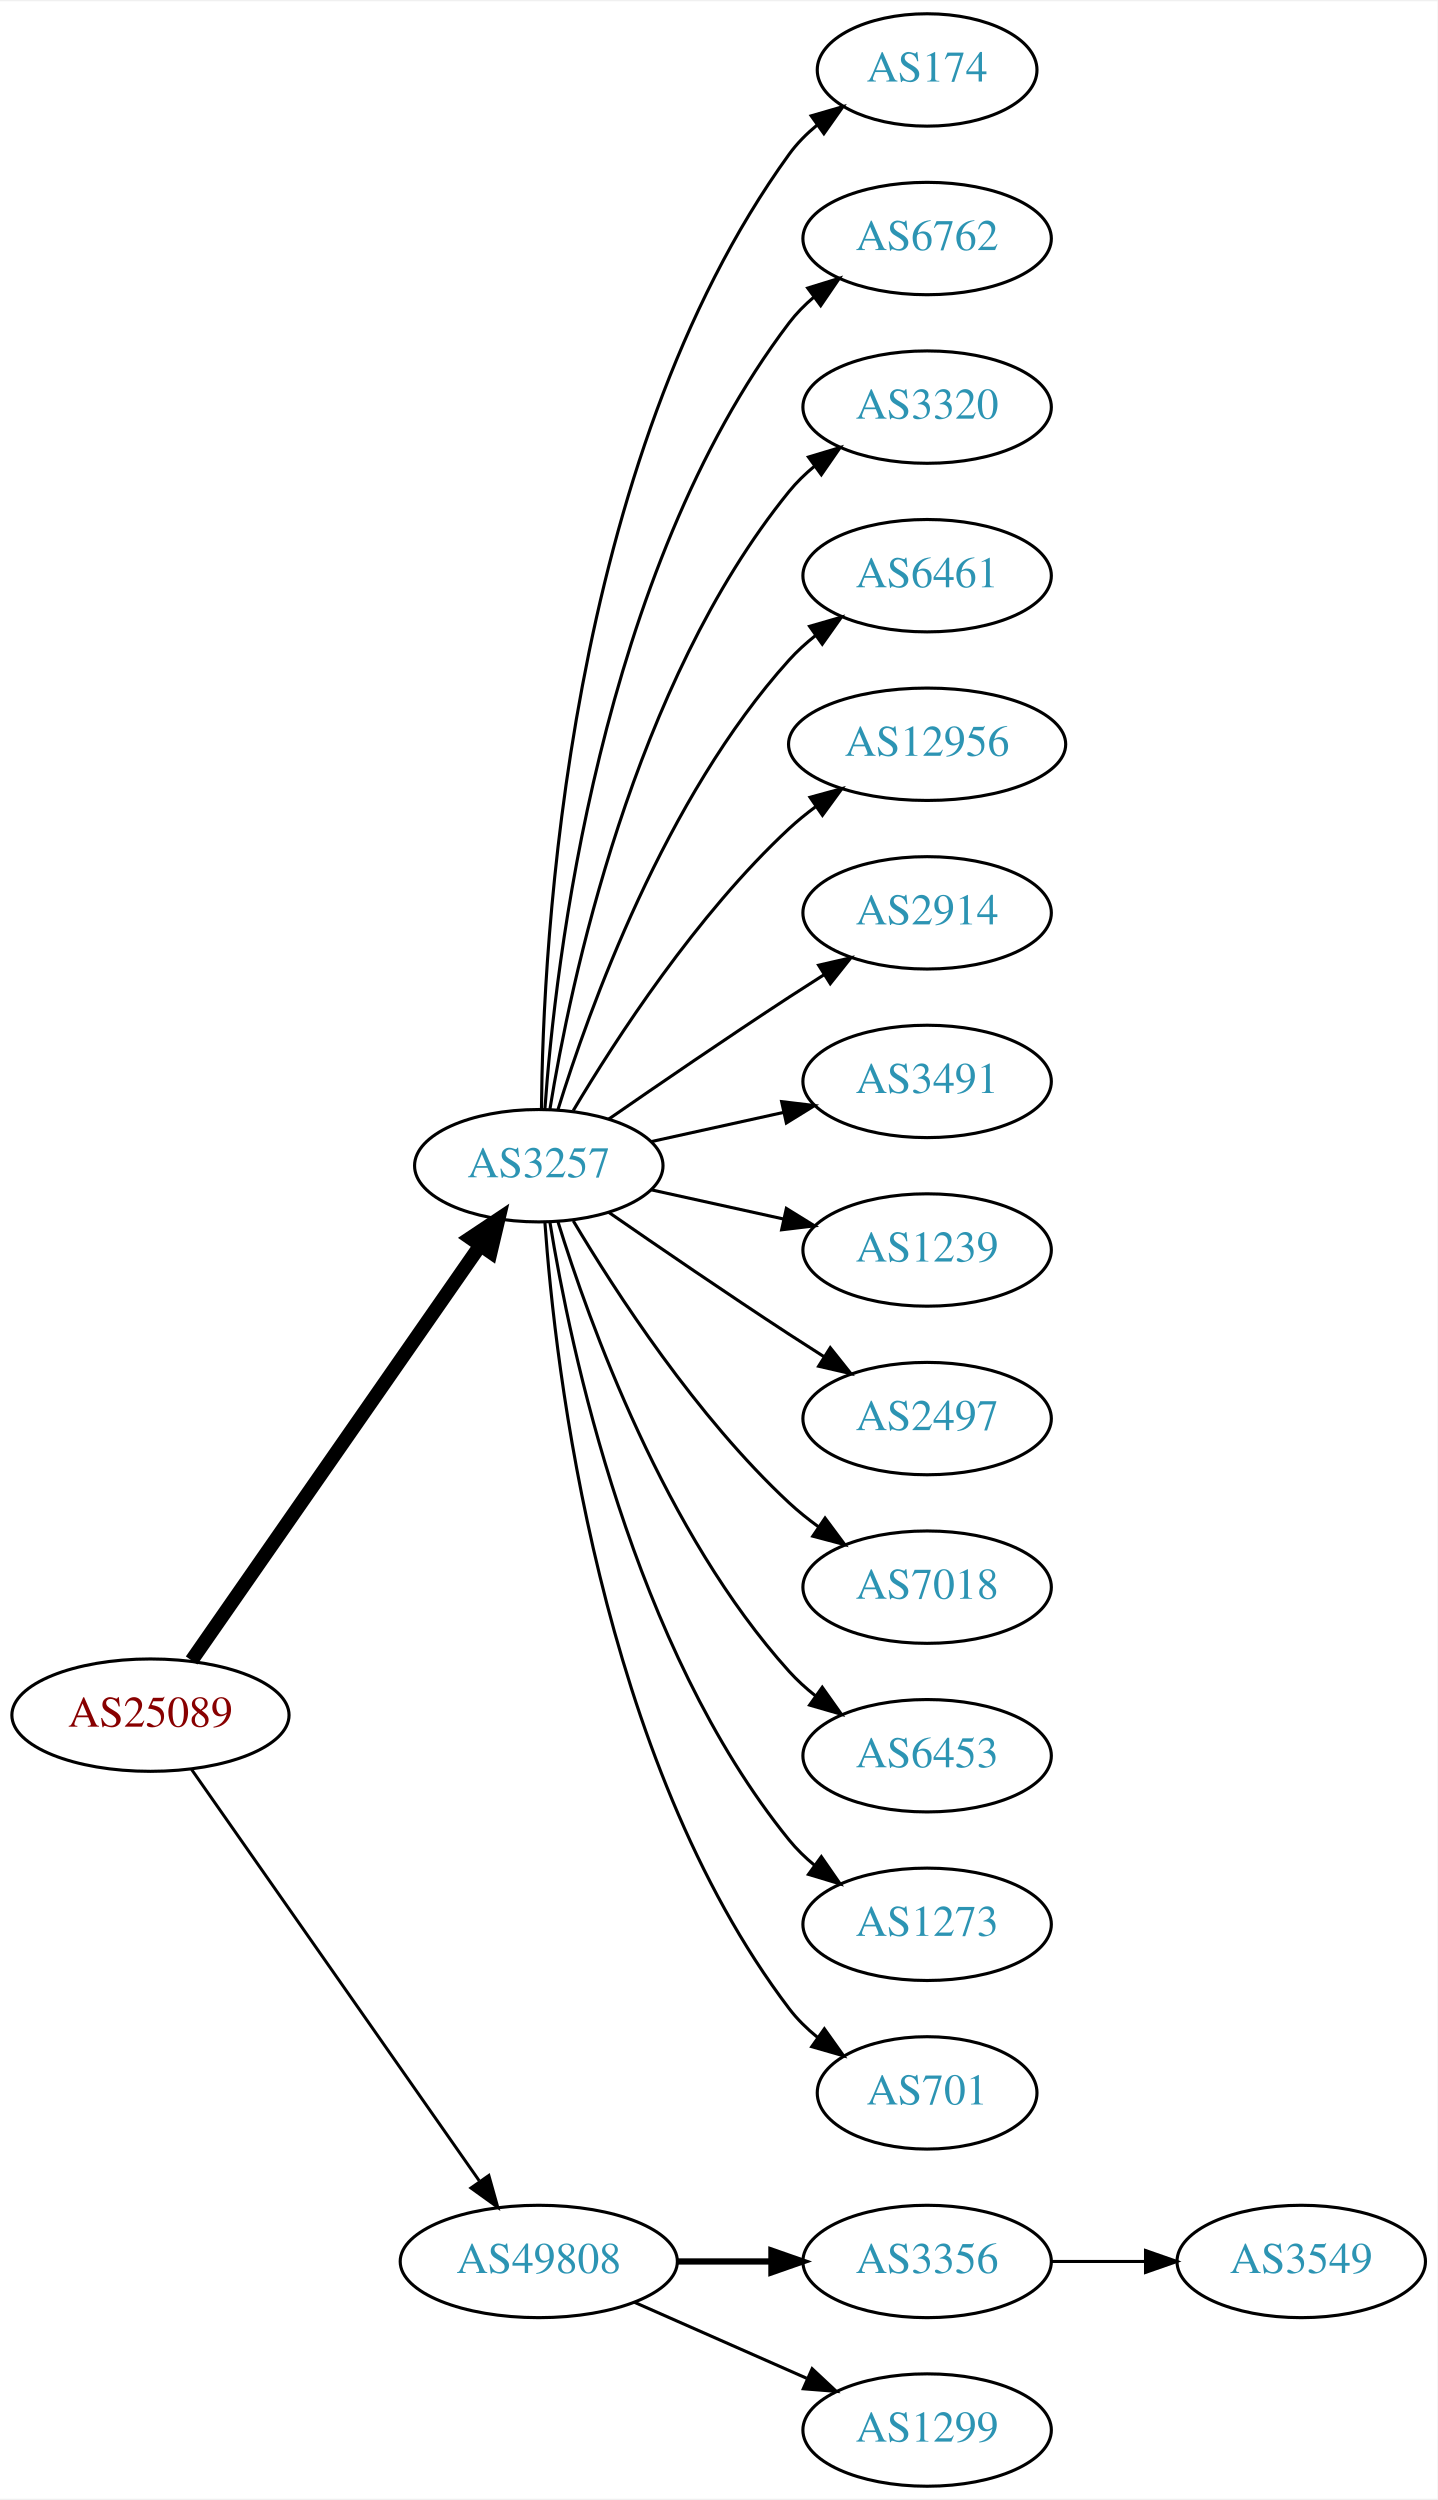
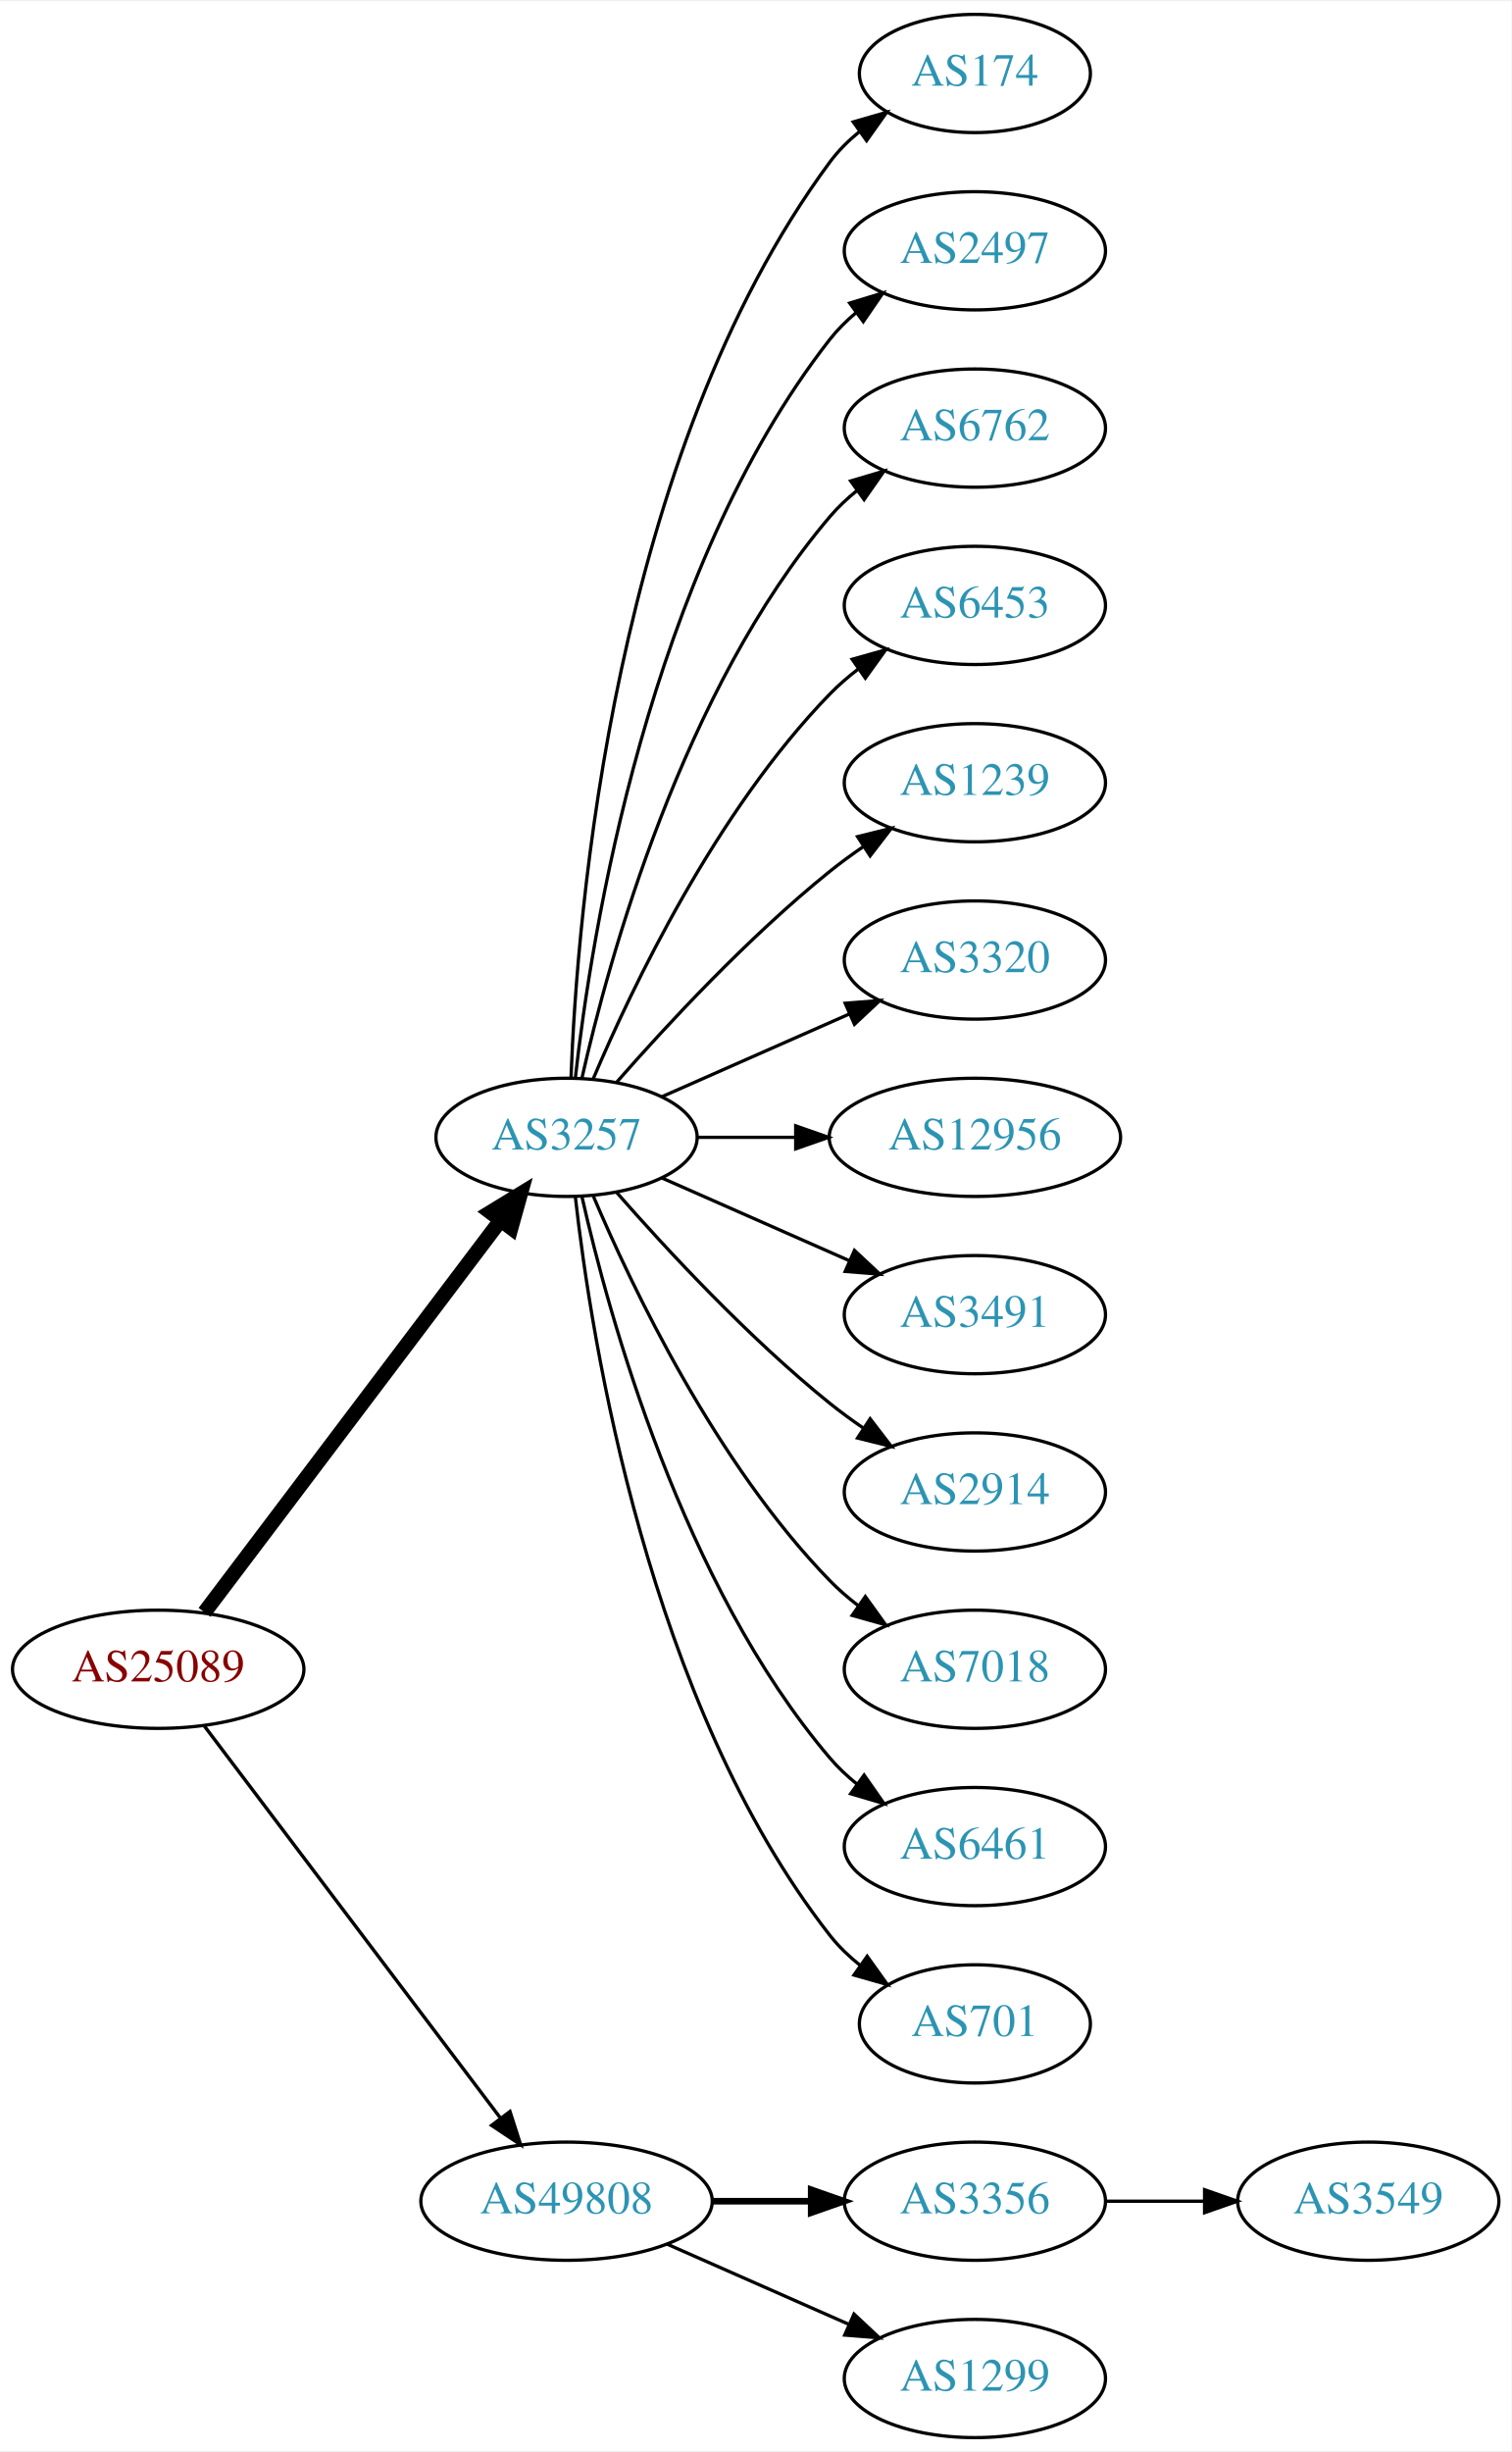
- <svg xmlns="http://www.w3.org/2000/svg" xmlns:xlink="http://www.w3.org/1999/xlink" width="460pt" height="800pt" viewBox="0.00 0.00 460.47 800.00">
-   <g id="graph0" class="graph" transform="scale(1 1) rotate(0) translate(4 796)">
-     <polygon fill="white" stroke="none" points="-4,4 -4,-796 456.469,-796 456.469,4 -4,4" />
+ <svg xmlns="http://www.w3.org/2000/svg" xmlns:xlink="http://www.w3.org/1999/xlink" width="460pt" height="746pt" viewBox="0.00 0.00 460.47 746.00">
+   <g id="graph0" class="graph" transform="scale(1 1) rotate(0) translate(4 742)">
+     <polygon fill="white" stroke="none" points="-4,4 -4,-742 456.469,-742 456.469,4 -4,4" />
    <g id="node1" class="node">
      <g id="a_node1">
        <a xlink:href="/asn/25089" xlink:title="AS25089 ~ Greiner AG [AT]">
-           <ellipse fill="#ffffff" stroke="black" cx="44.196" cy="-247" rx="44.393" ry="18" />
-           <text text-anchor="middle" x="44.196" y="-243.3" font-family="Times,serif" font-size="14.00" fill="#880000">AS25089</text>
+           <ellipse fill="#ffffff" stroke="black" cx="44.196" cy="-234" rx="44.393" ry="18" />
+           <text text-anchor="middle" x="44.196" y="-230.3" font-family="Times,serif" font-size="14.00" fill="#880000">AS25089</text>
        </a>
      </g>
    </g>
    <g id="node2" class="node">
      <g id="a_node2">
        <a xlink:href="/asn/3257" xlink:title="AS3257 ~ GTT [DE]">
-           <ellipse fill="#ffffff" stroke="black" cx="168.588" cy="-423" rx="39.794" ry="18" />
-           <text text-anchor="middle" x="168.588" y="-419.3" font-family="Times,serif" font-size="14.00" fill="#2c94b3">AS3257</text>
+           <ellipse fill="#ffffff" stroke="black" cx="168.588" cy="-396" rx="39.794" ry="18" />
+           <text text-anchor="middle" x="168.588" y="-392.3" font-family="Times,serif" font-size="14.00" fill="#2c94b3">AS3257</text>
        </a>
      </g>
    </g>
    <g id="edge1" class="edge">
-       <path fill="none" stroke="black" stroke-width="4.5" d="M57.379,-264.519C79.062,-295.699 124.437,-360.948 149.678,-397.245" />
-       <polygon fill="black" stroke="black" stroke-width="4.5" points="146.693,-399.85 155.635,-405.811 153.158,-395.353 146.693,-399.85" />
+       <path fill="none" stroke="black" stroke-width="4.5" d="M58.294,-251.337C79.919,-279.96 123.19,-337.233 148.312,-370.486" />
+       <polygon fill="black" stroke="black" stroke-width="4.5" points="145.415,-373.183 154.584,-378.788 151.698,-368.435 145.415,-373.183" />
    </g>
    <g id="node3" class="node">
      <g id="a_node3">
        <a xlink:href="/asn/49808" xlink:title="AS49808 ~ POWERSPEED-AS [AT]">
          <ellipse fill="#ffffff" stroke="black" cx="168.588" cy="-72" rx="44.393" ry="18" />
          <text text-anchor="middle" x="168.588" y="-68.3" font-family="Times,serif" font-size="14.00" fill="#2c94b3">AS49808</text>
        </a>
      </g>
    </g>
    <g id="edge2" class="edge">
-       <path fill="none" stroke="black" stroke-width="0.964" d="M57.379,-229.581C79.006,-198.657 124.204,-134.033 149.483,-97.887" />
-       <polygon fill="black" stroke="black" stroke-width="0.964" points="152.591,-99.55 155.455,-89.349 146.855,-95.538 152.591,-99.55" />
+       <path fill="none" stroke="black" stroke-width="1.038" d="M58.294,-216.663C79.919,-188.04 123.19,-130.767 148.312,-97.514" />
+       <polygon fill="black" stroke="black" stroke-width="1.038" points="151.349,-99.301 154.584,-89.212 145.764,-95.081 151.349,-99.301" />
    </g>
    <g id="node4" class="node">
      <g id="a_node4">
        <a xlink:href="/asn/174" xlink:title="AS174 ~ Cogent Communications [US]">
-           <ellipse fill="#ffffff" stroke="black" cx="292.98" cy="-774" rx="35.194" ry="18" />
-           <text text-anchor="middle" x="292.98" y="-770.3" font-family="Times,serif" font-size="14.00" fill="#2c94b3">AS174</text>
+           <ellipse fill="#ffffff" stroke="black" cx="292.98" cy="-720" rx="35.194" ry="18" />
+           <text text-anchor="middle" x="292.98" y="-716.3" font-family="Times,serif" font-size="14.00" fill="#2c94b3">AS174</text>
        </a>
      </g>
    </g>
    <g id="edge3" class="edge">
-       <path fill="none" stroke="black" d="M169.44,-441.078C169.89,-493.561 177.542,-648.452 248.784,-747 251.291,-750.467 254.392,-753.588 257.775,-756.37" />
-       <polygon fill="black" stroke="black" points="255.853,-759.298 266.028,-762.248 259.914,-753.596 255.853,-759.298" />
+       <path fill="none" stroke="black" d="M169.94,-413.993C171.766,-463.457 182.82,-603.73 248.784,-693 251.327,-696.441 254.451,-699.545 257.846,-702.318" />
+       <polygon fill="black" stroke="black" points="255.933,-705.252 266.113,-708.186 259.985,-699.544 255.933,-705.252" />
    </g>
    <g id="node5" class="node">
      <g id="a_node5">
-         <a xlink:href="/asn/6762" xlink:title="AS6762 ~ TELECOM ITALIA SPARKLE S.p.A. [IT]">
-           <ellipse fill="#ffffff" stroke="black" cx="292.98" cy="-720" rx="39.794" ry="18" />
-           <text text-anchor="middle" x="292.98" y="-716.3" font-family="Times,serif" font-size="14.00" fill="#2c94b3">AS6762</text>
+         <a xlink:href="/asn/2497" xlink:title="AS2497 ~ Internet Initiative Japan Inc. [JP]">
+           <ellipse fill="#ffffff" stroke="black" cx="292.98" cy="-666" rx="39.794" ry="18" />
+           <text text-anchor="middle" x="292.98" y="-662.3" font-family="Times,serif" font-size="14.00" fill="#2c94b3">AS2497</text>
        </a>
      </g>
    </g>
    <g id="edge4" class="edge">
-       <path fill="none" stroke="black" d="M170.537,-441.036C173.823,-487.457 188.133,-613.007 248.784,-693 251.055,-695.995 253.763,-698.74 256.699,-701.235" />
-       <polygon fill="black" stroke="black" points="254.739,-704.138 264.864,-707.256 258.893,-698.504 254.739,-704.138" />
+       <path fill="none" stroke="black" d="M171.268,-414.129C176.098,-457.368 193.439,-568.216 248.784,-639 251.099,-641.961 253.836,-644.683 256.791,-647.164" />
+       <polygon fill="black" stroke="black" points="254.847,-650.078 264.982,-653.165 258.985,-644.432 254.847,-650.078" />
    </g>
    <g id="node6" class="node">
      <g id="a_node6">
-         <a xlink:href="/asn/3320" xlink:title="AS3320 ~ DTAG [DE]">
-           <ellipse fill="#ffffff" stroke="black" cx="292.98" cy="-666" rx="39.794" ry="18" />
-           <text text-anchor="middle" x="292.98" y="-662.3" font-family="Times,serif" font-size="14.00" fill="#2c94b3">AS3320</text>
+         <a xlink:href="/asn/6762" xlink:title="AS6762 ~ TELECOM ITALIA SPARKLE S.p.A. [IT]">
+           <ellipse fill="#ffffff" stroke="black" cx="292.98" cy="-612" rx="39.794" ry="18" />
+           <text text-anchor="middle" x="292.98" y="-608.3" font-family="Times,serif" font-size="14.00" fill="#2c94b3">AS6762</text>
        </a>
      </g>
    </g>
    <g id="edge5" class="edge">
-       <path fill="none" stroke="black" d="M172.169,-441.178C178.624,-480.997 198.695,-577.286 248.784,-639 251.153,-641.918 253.926,-644.612 256.903,-647.075" />
-       <polygon fill="black" stroke="black" points="254.978,-650.003 265.125,-653.052 259.094,-644.341 254.978,-650.003" />
+       <path fill="none" stroke="black" d="M173.282,-414.075C181.422,-450.148 203.855,-532.14 248.784,-585 251.219,-587.864 254.035,-590.521 257.04,-592.961" />
+       <polygon fill="black" stroke="black" points="255.139,-595.905 265.3,-598.906 259.228,-590.224 255.139,-595.905" />
    </g>
    <g id="node7" class="node">
      <g id="a_node7">
-         <a xlink:href="/asn/6461" xlink:title="AS6461 ~ Zayo Bandwidth [US]">
-           <ellipse fill="#ffffff" stroke="black" cx="292.98" cy="-612" rx="39.794" ry="18" />
-           <text text-anchor="middle" x="292.98" y="-608.3" font-family="Times,serif" font-size="14.00" fill="#2c94b3">AS6461</text>
+         <a xlink:href="/asn/6453" xlink:title="AS6453 ~ TATA COMMUNICATIONS (AMERICA) INC [US]">
+           <ellipse fill="#ffffff" stroke="black" cx="292.98" cy="-558" rx="39.794" ry="18" />
+           <text text-anchor="middle" x="292.98" y="-554.3" font-family="Times,serif" font-size="14.00" fill="#2c94b3">AS6453</text>
        </a>
      </g>
    </g>
    <g id="edge6" class="edge">
-       <path fill="none" stroke="black" d="M174.726,-440.94C184.629,-472.979 208.966,-540.812 248.784,-585 251.3,-587.792 254.172,-590.401 257.211,-592.812" />
-       <polygon fill="black" stroke="black" points="255.34,-595.776 265.519,-598.715 259.394,-590.07 255.34,-595.776" />
+       <path fill="none" stroke="black" d="M176.779,-413.975C188.546,-441.682 214.12,-495.348 248.784,-531 251.404,-533.695 254.345,-536.239 257.428,-538.608" />
+       <polygon fill="black" stroke="black" points="255.594,-541.597 265.796,-544.455 259.603,-535.859 255.594,-541.597" />
    </g>
    <g id="node8" class="node">
      <g id="a_node8">
-         <a xlink:href="/asn/12956" xlink:title="AS12956 ~ TELXIUS [ES]">
-           <ellipse fill="#ffffff" stroke="black" cx="292.98" cy="-558" rx="44.393" ry="18" />
-           <text text-anchor="middle" x="292.98" y="-554.3" font-family="Times,serif" font-size="14.00" fill="#2c94b3">AS12956</text>
+         <a xlink:href="/asn/1239" xlink:title="AS1239 ~ Sprint [US]">
+           <ellipse fill="#ffffff" stroke="black" cx="292.98" cy="-504" rx="39.794" ry="18" />
+           <text text-anchor="middle" x="292.98" y="-500.3" font-family="Times,serif" font-size="14.00" fill="#2c94b3">AS1239</text>
        </a>
      </g>
    </g>
    <g id="edge7" class="edge">
-       <path fill="none" stroke="black" d="M179.634,-440.671C193.205,-463.472 219.137,-503.472 248.784,-531 251.391,-533.42 254.244,-535.746 257.203,-537.948" />
-       <polygon fill="black" stroke="black" points="255.481,-541.012 265.703,-543.8 259.451,-535.246 255.481,-541.012" />
+       <path fill="none" stroke="black" d="M183.74,-412.663C198.842,-429.894 223.963,-457.024 248.784,-477 252.04,-479.62 255.565,-482.192 259.149,-484.646" />
+       <polygon fill="black" stroke="black" points="257.237,-487.577 267.522,-490.121 261.068,-481.719 257.237,-487.577" />
    </g>
    <g id="node9" class="node">
      <g id="a_node9">
-         <a xlink:href="/asn/2914" xlink:title="AS2914 ~ NTT America, Inc. [US]">
-           <ellipse fill="#ffffff" stroke="black" cx="292.98" cy="-504" rx="39.794" ry="18" />
-           <text text-anchor="middle" x="292.98" y="-500.3" font-family="Times,serif" font-size="14.00" fill="#2c94b3">AS2914</text>
+         <a xlink:href="/asn/3320" xlink:title="AS3320 ~ DTAG [DE]">
+           <ellipse fill="#ffffff" stroke="black" cx="292.98" cy="-450" rx="39.794" ry="18" />
+           <text text-anchor="middle" x="292.98" y="-446.3" font-family="Times,serif" font-size="14.00" fill="#2c94b3">AS3320</text>
        </a>
      </g>
    </g>
    <g id="edge8" class="edge">
-       <path fill="none" stroke="black" d="M190.945,-437.901C206.796,-448.877 228.999,-464.079 248.784,-477 252.366,-479.339 256.137,-481.759 259.897,-484.144" />
-       <polygon fill="black" stroke="black" points="258.23,-487.231 268.558,-489.596 261.959,-481.307 258.23,-487.231" />
+       <path fill="none" stroke="black" d="M197.667,-408.389C214.615,-415.866 236.413,-425.483 254.782,-433.588" />
+       <polygon fill="black" stroke="black" points="253.47,-436.834 264.032,-437.669 256.296,-430.43 253.47,-436.834" />
    </g>
    <g id="node10" class="node">
      <g id="a_node10">
-         <a xlink:href="/asn/3491" xlink:title="AS3491 ~ PCCW Global, Inc. [US]">
-           <ellipse fill="#ffffff" stroke="black" cx="292.98" cy="-450" rx="39.794" ry="18" />
-           <text text-anchor="middle" x="292.98" y="-446.3" font-family="Times,serif" font-size="14.00" fill="#2c94b3">AS3491</text>
+         <a xlink:href="/asn/12956" xlink:title="AS12956 ~ TELXIUS [ES]">
+           <ellipse fill="#ffffff" stroke="black" cx="292.98" cy="-396" rx="44.393" ry="18" />
+           <text text-anchor="middle" x="292.98" y="-392.3" font-family="Times,serif" font-size="14.00" fill="#2c94b3">AS12956</text>
        </a>
      </g>
    </g>
    <g id="edge9" class="edge">
-       <path fill="none" stroke="black" d="M204.661,-430.737C217.848,-433.646 233.028,-436.995 246.994,-440.076" />
-       <polygon fill="black" stroke="black" points="246.383,-443.525 256.903,-442.262 247.891,-436.69 246.383,-443.525" />
+       <path fill="none" stroke="black" d="M208.314,-396C217.774,-396 228.066,-396 238.092,-396" />
+       <polygon fill="black" stroke="black" points="238.399,-399.5 248.399,-396 238.399,-392.5 238.399,-399.5" />
    </g>
    <g id="node11" class="node">
      <g id="a_node11">
-         <a xlink:href="/asn/1239" xlink:title="AS1239 ~ Sprint [US]">
-           <ellipse fill="#ffffff" stroke="black" cx="292.98" cy="-396" rx="39.794" ry="18" />
-           <text text-anchor="middle" x="292.98" y="-392.3" font-family="Times,serif" font-size="14.00" fill="#2c94b3">AS1239</text>
+         <a xlink:href="/asn/3491" xlink:title="AS3491 ~ PCCW Global, Inc. [US]">
+           <ellipse fill="#ffffff" stroke="black" cx="292.98" cy="-342" rx="39.794" ry="18" />
+           <text text-anchor="middle" x="292.98" y="-338.3" font-family="Times,serif" font-size="14.00" fill="#2c94b3">AS3491</text>
        </a>
      </g>
    </g>
    <g id="edge10" class="edge">
-       <path fill="none" stroke="black" d="M204.661,-415.263C217.848,-412.354 233.028,-409.005 246.994,-405.924" />
-       <polygon fill="black" stroke="black" points="247.891,-409.31 256.903,-403.738 246.383,-402.475 247.891,-409.31" />
+       <path fill="none" stroke="black" d="M197.667,-383.611C214.615,-376.134 236.413,-366.517 254.782,-358.412" />
+       <polygon fill="black" stroke="black" points="256.296,-361.57 264.032,-354.331 253.47,-355.166 256.296,-361.57" />
    </g>
    <g id="node12" class="node">
      <g id="a_node12">
-         <a xlink:href="/asn/2497" xlink:title="AS2497 ~ Internet Initiative Japan Inc. [JP]">
-           <ellipse fill="#ffffff" stroke="black" cx="292.98" cy="-342" rx="39.794" ry="18" />
-           <text text-anchor="middle" x="292.98" y="-338.3" font-family="Times,serif" font-size="14.00" fill="#2c94b3">AS2497</text>
+         <a xlink:href="/asn/2914" xlink:title="AS2914 ~ NTT America, Inc. [US]">
+           <ellipse fill="#ffffff" stroke="black" cx="292.98" cy="-288" rx="39.794" ry="18" />
+           <text text-anchor="middle" x="292.98" y="-284.3" font-family="Times,serif" font-size="14.00" fill="#2c94b3">AS2914</text>
        </a>
      </g>
    </g>
    <g id="edge11" class="edge">
-       <path fill="none" stroke="black" d="M190.945,-408.099C206.796,-397.123 228.999,-381.921 248.784,-369 252.366,-366.661 256.137,-364.241 259.897,-361.856" />
-       <polygon fill="black" stroke="black" points="261.959,-364.693 268.558,-356.404 258.23,-358.769 261.959,-364.693" />
+       <path fill="none" stroke="black" d="M183.74,-379.337C198.842,-362.106 223.963,-334.976 248.784,-315 252.04,-312.38 255.565,-309.808 259.149,-307.354" />
+       <polygon fill="black" stroke="black" points="261.068,-310.281 267.522,-301.879 257.237,-304.423 261.068,-310.281" />
    </g>
    <g id="node13" class="node">
      <g id="a_node13">
        <a xlink:href="/asn/7018" xlink:title="AS7018 ~ AT&amp;T Services, Inc. [US]">
-           <ellipse fill="#ffffff" stroke="black" cx="292.98" cy="-288" rx="39.794" ry="18" />
-           <text text-anchor="middle" x="292.98" y="-284.3" font-family="Times,serif" font-size="14.00" fill="#2c94b3">AS7018</text>
+           <ellipse fill="#ffffff" stroke="black" cx="292.98" cy="-234" rx="39.794" ry="18" />
+           <text text-anchor="middle" x="292.98" y="-230.3" font-family="Times,serif" font-size="14.00" fill="#2c94b3">AS7018</text>
        </a>
      </g>
    </g>
    <g id="edge12" class="edge">
-       <path fill="none" stroke="black" d="M179.634,-405.329C193.205,-382.528 219.137,-342.528 248.784,-315 251.691,-312.301 254.904,-309.72 258.228,-307.297" />
-       <polygon fill="black" stroke="black" points="260.287,-310.13 266.606,-301.625 256.363,-304.333 260.287,-310.13" />
+       <path fill="none" stroke="black" d="M176.779,-378.025C188.546,-350.318 214.12,-296.652 248.784,-261 251.404,-258.305 254.345,-255.761 257.428,-253.392" />
+       <polygon fill="black" stroke="black" points="259.603,-256.141 265.796,-247.545 255.594,-250.403 259.603,-256.141" />
    </g>
    <g id="node14" class="node">
      <g id="a_node14">
-         <a xlink:href="/asn/6453" xlink:title="AS6453 ~ TATA COMMUNICATIONS (AMERICA) INC [US]">
-           <ellipse fill="#ffffff" stroke="black" cx="292.98" cy="-234" rx="39.794" ry="18" />
-           <text text-anchor="middle" x="292.98" y="-230.3" font-family="Times,serif" font-size="14.00" fill="#2c94b3">AS6453</text>
+         <a xlink:href="/asn/6461" xlink:title="AS6461 ~ Zayo Bandwidth [US]">
+           <ellipse fill="#ffffff" stroke="black" cx="292.98" cy="-180" rx="39.794" ry="18" />
+           <text text-anchor="middle" x="292.98" y="-176.3" font-family="Times,serif" font-size="14.00" fill="#2c94b3">AS6461</text>
        </a>
      </g>
    </g>
    <g id="edge13" class="edge">
-       <path fill="none" stroke="black" d="M174.726,-405.06C184.629,-373.021 208.966,-305.188 248.784,-261 251.3,-258.208 254.172,-255.599 257.211,-253.188" />
-       <polygon fill="black" stroke="black" points="259.394,-255.93 265.519,-247.285 255.34,-250.224 259.394,-255.93" />
+       <path fill="none" stroke="black" d="M173.282,-377.925C181.422,-341.852 203.855,-259.86 248.784,-207 251.219,-204.136 254.035,-201.479 257.04,-199.039" />
+       <polygon fill="black" stroke="black" points="259.228,-201.776 265.3,-193.094 255.139,-196.095 259.228,-201.776" />
    </g>
    <g id="node15" class="node">
      <g id="a_node15">
-         <a xlink:href="/asn/1273" xlink:title="AS1273 ~ Vodafone Group PLC [EU]">
-           <ellipse fill="#ffffff" stroke="black" cx="292.98" cy="-180" rx="39.794" ry="18" />
-           <text text-anchor="middle" x="292.98" y="-176.3" font-family="Times,serif" font-size="14.00" fill="#2c94b3">AS1273</text>
-         </a>
-       </g>
-     </g>
-     <g id="edge14" class="edge">
-       <path fill="none" stroke="black" d="M172.169,-404.822C178.624,-365.003 198.695,-268.714 248.784,-207 251.153,-204.082 253.926,-201.388 256.903,-198.925" />
-       <polygon fill="black" stroke="black" points="259.094,-201.659 265.125,-192.948 254.978,-195.997 259.094,-201.659" />
-     </g>
-     <g id="node16" class="node">
-       <g id="a_node16">
        <a xlink:href="/asn/701" xlink:title="AS701 ~ UUNET [US]">
          <ellipse fill="#ffffff" stroke="black" cx="292.98" cy="-126" rx="35.194" ry="18" />
          <text text-anchor="middle" x="292.98" y="-122.3" font-family="Times,serif" font-size="14.00" fill="#2c94b3">AS701</text>
        </a>
      </g>
    </g>
-     <g id="edge15" class="edge">
-       <path fill="none" stroke="black" d="M170.537,-404.964C173.823,-358.543 188.133,-232.993 248.784,-153 251.369,-149.591 254.519,-146.506 257.929,-143.745" />
-       <polygon fill="black" stroke="black" points="260.068,-146.519 266.213,-137.888 256.027,-140.804 260.068,-146.519" />
-     </g>
-     <g id="node17" class="node">
-       <g id="a_node17">
+     <g id="edge14" class="edge">
+       <path fill="none" stroke="black" d="M171.268,-377.871C176.098,-334.632 193.439,-223.784 248.784,-153 251.42,-149.63 254.601,-146.569 258.029,-143.821" />
+       <polygon fill="black" stroke="black" points="260.167,-146.597 266.331,-137.98 256.139,-140.872 260.167,-146.597" />
+     </g>
+     <g id="node16" class="node">
+       <g id="a_node16">
        <a xlink:href="/asn/3356" xlink:title="AS3356 ~ Level 3 Parent, LLC [US]">
          <ellipse fill="#ffffff" stroke="black" cx="292.98" cy="-72" rx="39.794" ry="18" />
          <text text-anchor="middle" x="292.98" y="-68.3" font-family="Times,serif" font-size="14.00" fill="#2c94b3">AS3356</text>
        </a>
      </g>
    </g>
-     <g id="edge16" class="edge">
+     <g id="edge15" class="edge">
      <path fill="none" stroke="black" stroke-width="2" d="M213.084,-72C222.773,-72 233.11,-72 243.002,-72" />
      <polygon fill="black" stroke="black" stroke-width="2" points="243.105,-75.5 253.105,-72 243.105,-68.5 243.105,-75.5" />
    </g>
-     <g id="node18" class="node">
-       <g id="a_node18">
+     <g id="node17" class="node">
+       <g id="a_node17">
        <a xlink:href="/asn/1299" xlink:title="AS1299 ~ Telia Carrier [EU]">
          <ellipse fill="#ffffff" stroke="black" cx="292.98" cy="-18" rx="39.794" ry="18" />
          <text text-anchor="middle" x="292.98" y="-14.3" font-family="Times,serif" font-size="14.00" fill="#2c94b3">AS1299</text>
        </a>
      </g>
    </g>
-     <g id="edge17" class="edge">
+     <g id="edge16" class="edge">
      <path fill="none" stroke="black" d="M199.216,-58.928C215.81,-51.606 236.67,-42.403 254.403,-34.579" />
      <polygon fill="black" stroke="black" points="256.151,-37.634 263.887,-30.395 253.325,-31.23 256.151,-37.634" />
    </g>
-     <g id="node19" class="node">
-       <g id="a_node19">
+     <g id="node18" class="node">
+       <g id="a_node18">
        <a xlink:href="/asn/3549" xlink:title="AS3549 ~ Level 3 Parent, LLC [US]">
          <ellipse fill="#ffffff" stroke="black" cx="412.823" cy="-72" rx="39.794" ry="18" />
          <text text-anchor="middle" x="412.823" y="-68.3" font-family="Times,serif" font-size="14.00" fill="#2c94b3">AS3549</text>
        </a>
      </g>
    </g>
-     <g id="edge18" class="edge">
+     <g id="edge17" class="edge">
      <path fill="none" stroke="black" d="M332.893,-72C342.446,-72 352.796,-72 362.759,-72" />
      <polygon fill="black" stroke="black" points="362.951,-75.5 372.951,-72 362.951,-68.5 362.951,-75.5" />
    </g>
  </g>
</svg>
